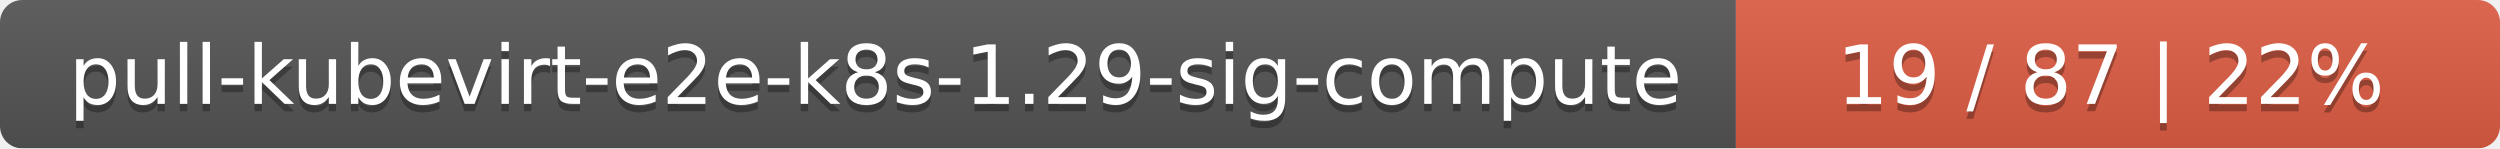
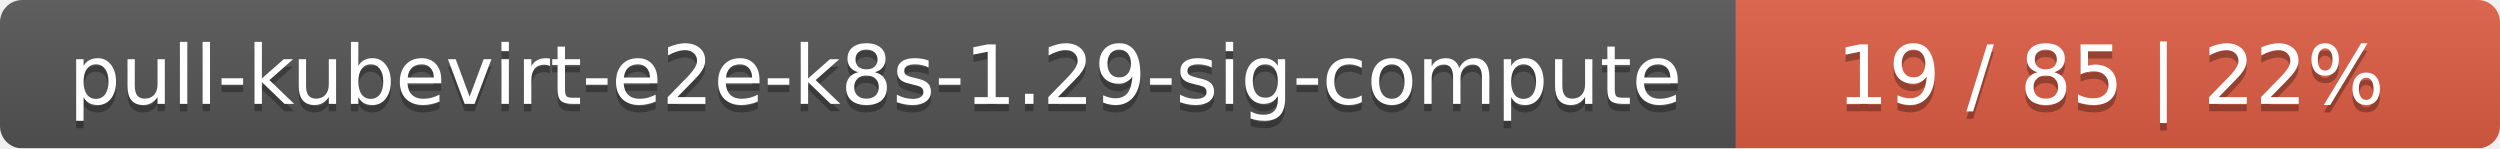
<svg xmlns="http://www.w3.org/2000/svg" width="337" height="20">
  <linearGradient id="smooth" x2="0" y2="100%">
    <stop offset="0" stop-color="#bbb" stop-opacity=".1" />
    <stop offset="1" stop-opacity=".1" />
  </linearGradient>
  <mask id="round">
    <rect width="337" height="20" rx="3" fill="#fff" />
  </mask>
  <g mask="url(#round)">
    <rect width="234" height="20" fill="#555" />
    <rect x="234" width="103" height="20" fill="#e05d44" />
    <rect width="337" height="20" fill="url(#smooth)" />
  </g>
  <g fill="#fff" text-anchor="middle" font-family="DejaVu Sans,Verdana,Geneva,sans-serif" font-size="11">
    <text x="118" y="15" fill="#010101" fill-opacity=".3">pull-kubevirt-e2e-k8s-1.29-sig-compute</text>
    <text x="118" y="14">pull-kubevirt-e2e-k8s-1.29-sig-compute</text>
-     <text x="284.5" y="15" fill="#010101" fill-opacity=".3">19 / 87    |    22%</text>
-     <text x="284.5" y="14">19 / 87    |    22%</text>
+     <text x="284.5" y="15" fill="#010101" fill-opacity=".3">19 / 85    |    22%</text>
+     <text x="284.5" y="14">19 / 85    |    22%</text>
  </g>
</svg>
